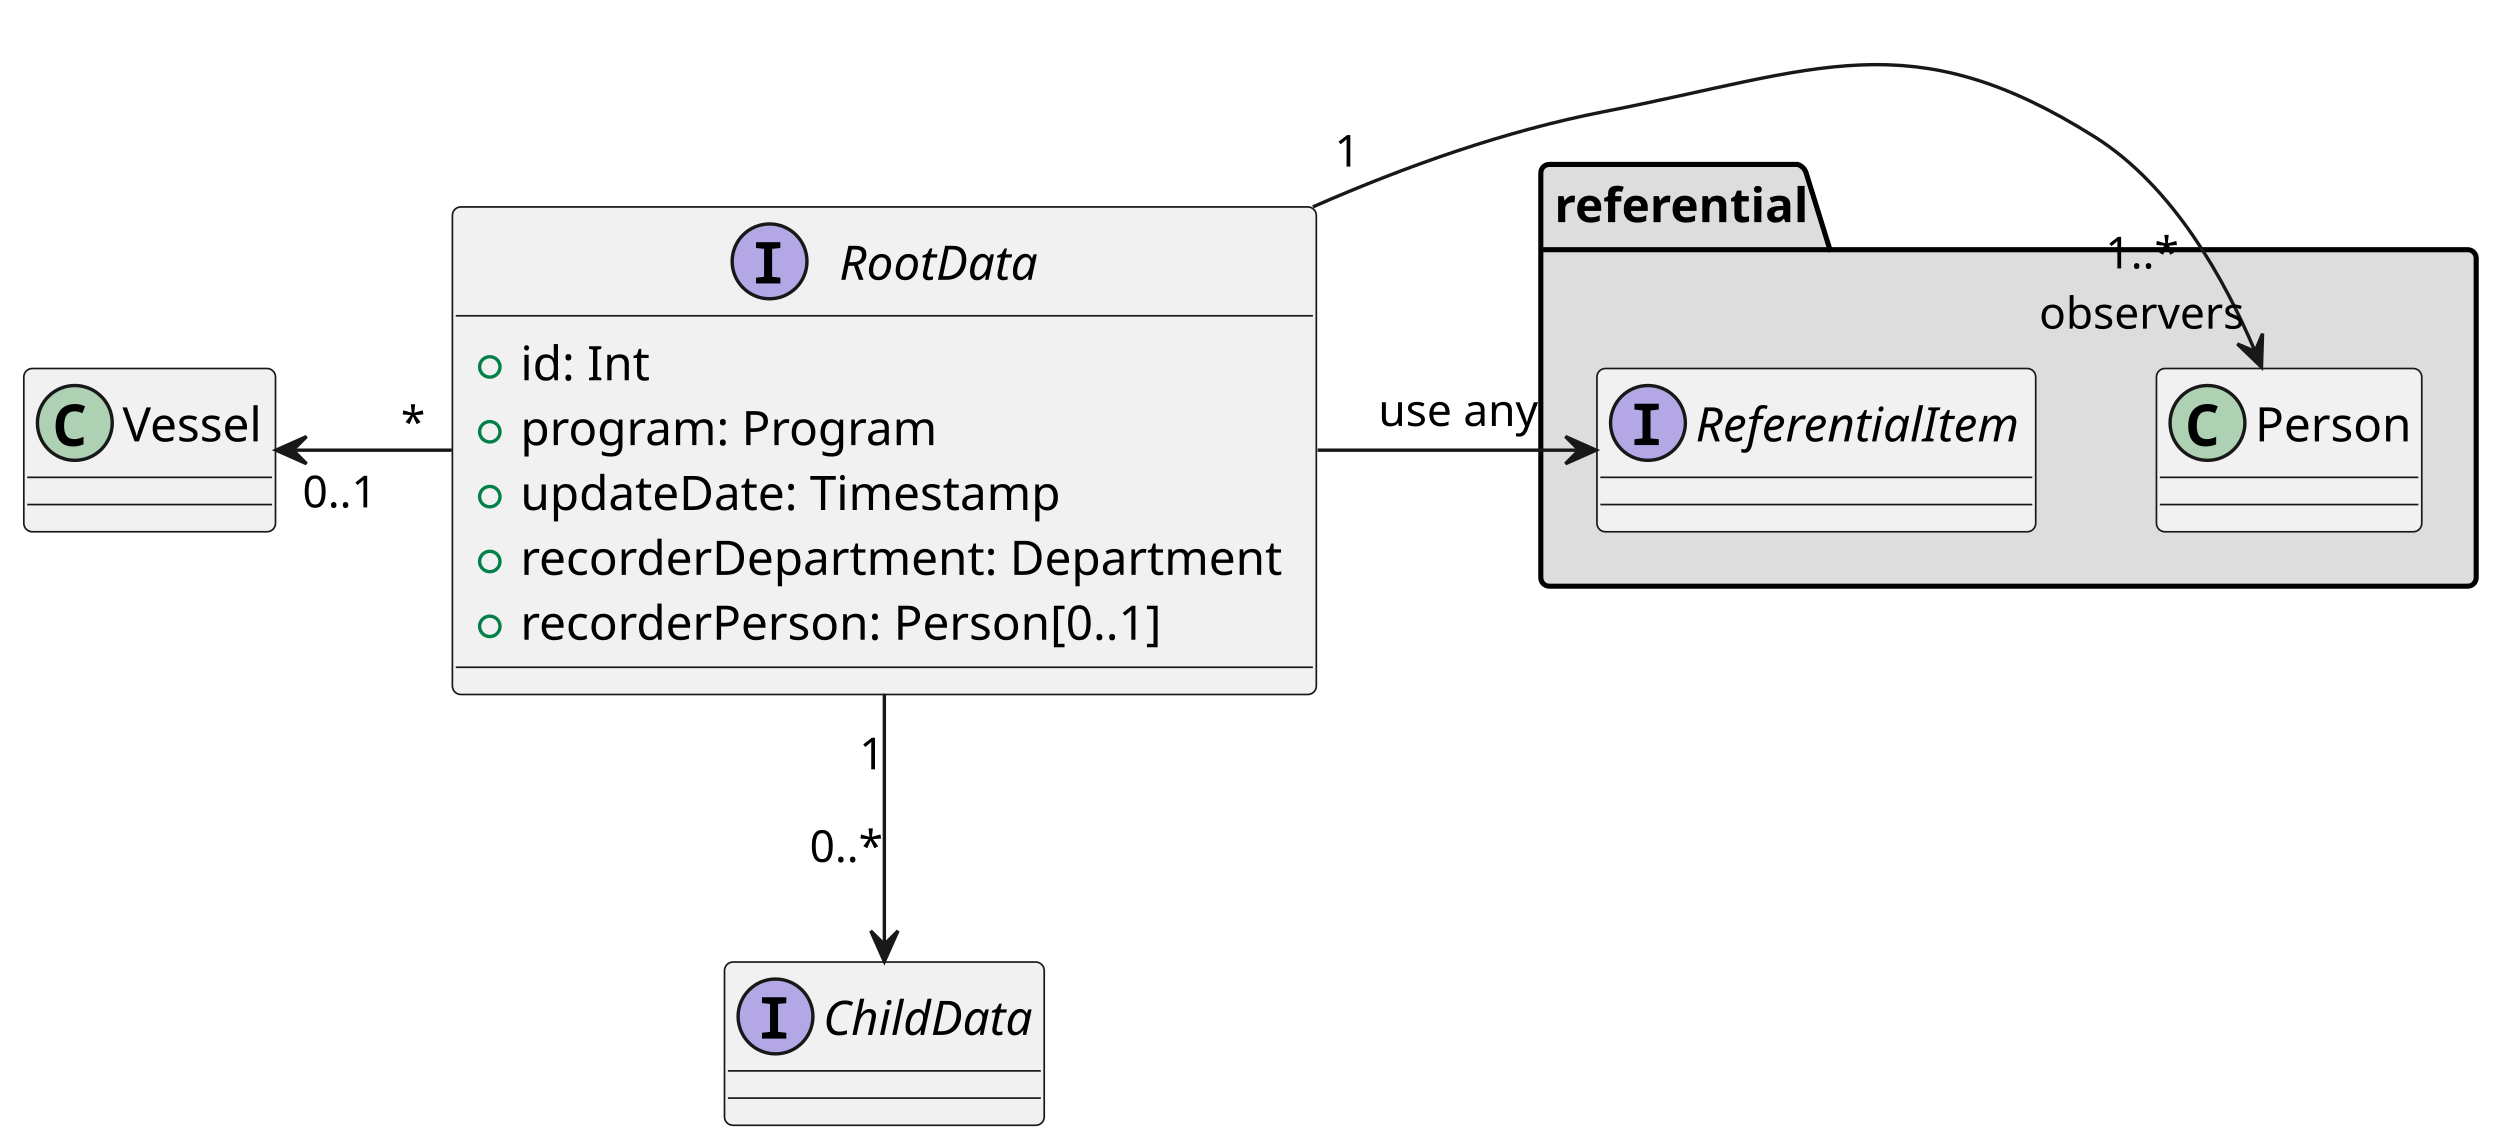
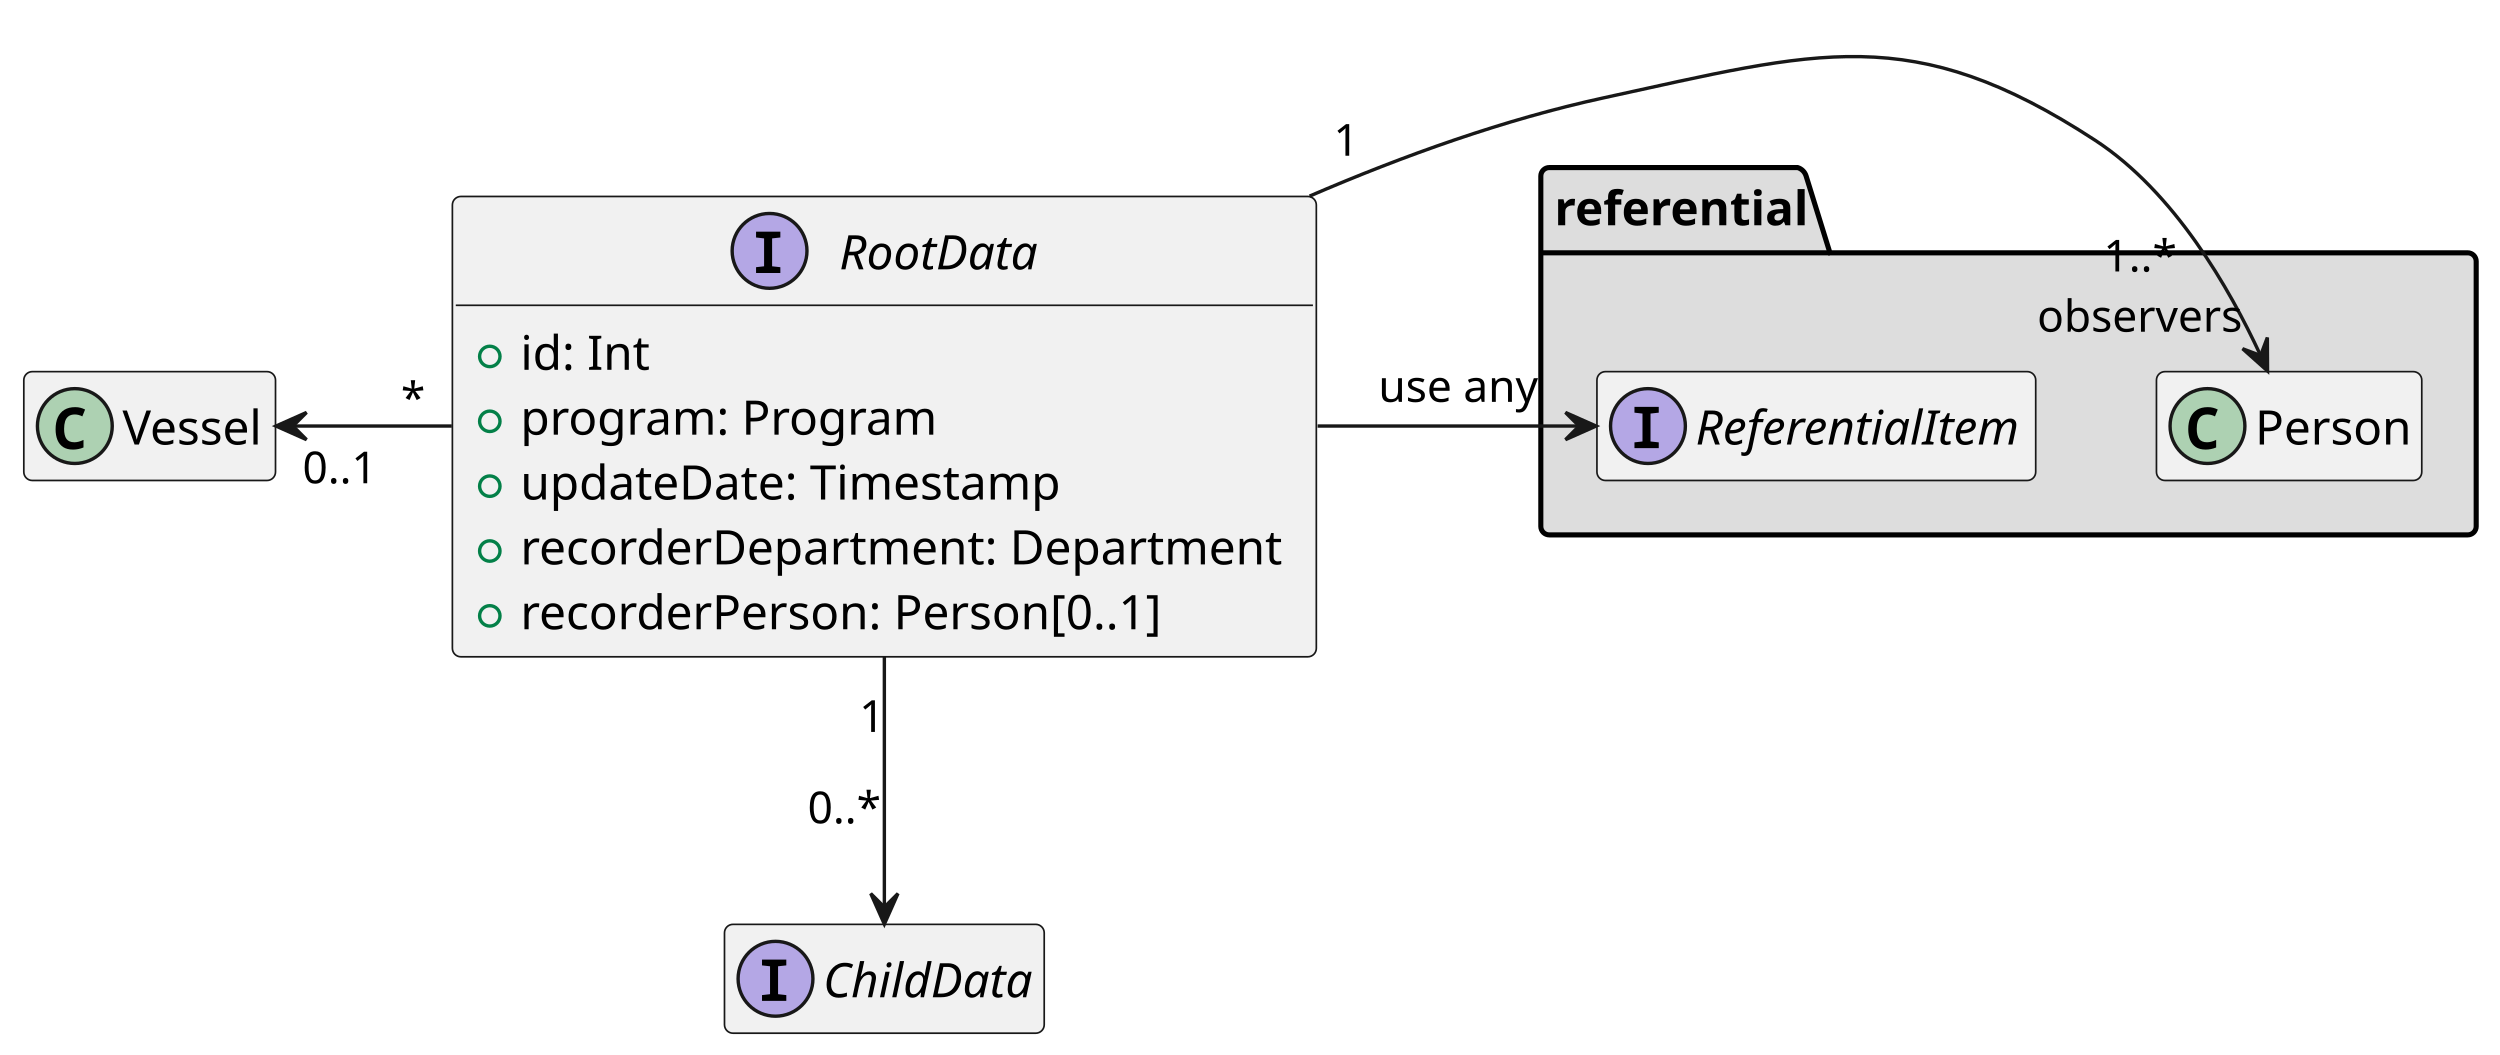
- <svg xmlns="http://www.w3.org/2000/svg" contentStyleType="text/css" height="337px" preserveAspectRatio="none" style="width:735px;height:337px;background:#FFFFFF;" version="1.1" viewBox="0 0 735 337" width="735px" zoomAndPan="magnify">
+ <svg xmlns="http://www.w3.org/2000/svg" contentStyleType="text/css" height="310px" preserveAspectRatio="none" style="width:735px;height:310px;background:#FFFFFF;" version="1.1" viewBox="0 0 735 310" width="735px" zoomAndPan="magnify">
  <defs />
  <g>
    <g id="cluster_referential">
-       <path d="M455.5,48.34 L528.5,48.34 A3.75,3.75 0 0 1 531,50.84 L538,73.408 L725.5,73.408 A2.5,2.5 0 0 1 728,75.908 L728,169.84 A2.5,2.5 0 0 1 725.5,172.34 L455.5,172.34 A2.5,2.5 0 0 1 453,169.84 L453,50.84 A2.5,2.5 0 0 1 455.5,48.34 " fill="#DDDDDD" style="stroke:#000000;stroke-width:1.5;" />
-       <line style="stroke:#000000;stroke-width:1.5;" x1="453" x2="538" y1="73.408" y2="73.408" />
-       <text fill="#000000" font-family="sans-serif" font-size="14" font-weight="bold" lengthAdjust="spacing" textLength="72" x="457" y="65.306">referential</text>
+       <path d="M455.5,49.26 L528.5,49.26 A3.75,3.75 0 0 1 531,51.76 L538,74.328 L725.5,74.328 A2.5,2.5 0 0 1 728,76.828 L728,154.76 A2.5,2.5 0 0 1 725.5,157.26 L455.5,157.26 A2.5,2.5 0 0 1 453,154.76 L453,51.76 A2.5,2.5 0 0 1 455.5,49.26 " fill="#DDDDDD" style="stroke:#000000;stroke-width:1.5;" />
+       <line style="stroke:#000000;stroke-width:1.5;" x1="453" x2="538" y1="74.328" y2="74.328" />
+       <text fill="#000000" font-family="sans-serif" font-size="14" font-weight="bold" lengthAdjust="spacing" textLength="72" x="457" y="66.226">referential</text>
    </g>
    <g id="elem_ReferentialItem">
-       <rect codeLine="17" fill="#F1F1F1" height="48" id="ReferentialItem" rx="2.5" ry="2.5" style="stroke:#181818;stroke-width:0.5;" width="129" x="469.5" y="108.34" />
-       <ellipse cx="484.5" cy="124.34" fill="#B4A7E5" rx="11" ry="11" style="stroke:#181818;stroke-width:1.0;" />
-       <path d="M480.531,130.84 L480.531,129.137 L482.891,128.871 L482.891,120.668 L480.531,120.403 L480.531,118.699 L487.672,118.699 L487.672,120.403 L485.25,120.668 L485.25,128.871 L487.672,129.137 L487.672,130.84 L480.531,130.84 Z " fill="#000000" />
-       <text fill="#000000" font-family="sans-serif" font-size="14" font-style="italic" lengthAdjust="spacing" textLength="97" x="498.5" y="129.772">ReferentialItem</text>
-       <line style="stroke:#181818;stroke-width:0.5;" x1="470.5" x2="597.5" y1="140.34" y2="140.34" />
-       <line style="stroke:#181818;stroke-width:0.5;" x1="470.5" x2="597.5" y1="148.34" y2="148.34" />
+       <rect codeLine="18" fill="#F1F1F1" height="32" id="ReferentialItem" rx="2.5" ry="2.5" style="stroke:#181818;stroke-width:0.5;" width="129" x="469.5" y="109.26" />
+       <ellipse cx="484.5" cy="125.26" fill="#B4A7E5" rx="11" ry="11" style="stroke:#181818;stroke-width:1.0;" />
+       <path d="M480.531,131.76 L480.531,130.057 L482.891,129.791 L482.891,121.588 L480.531,121.323 L480.531,119.619 L487.672,119.619 L487.672,121.323 L485.25,121.588 L485.25,129.791 L487.672,130.057 L487.672,131.76 L480.531,131.76 Z " fill="#000000" />
+       <text fill="#000000" font-family="sans-serif" font-size="14" font-style="italic" lengthAdjust="spacing" textLength="97" x="498.5" y="130.692">ReferentialItem</text>
    </g>
    <g id="elem_Person">
-       <rect fill="#F1F1F1" height="48" id="Person" rx="2.5" ry="2.5" style="stroke:#181818;stroke-width:0.5;" width="78" x="634" y="108.34" />
-       <ellipse cx="649" cy="124.34" fill="#ADD1B2" rx="11" ry="11" style="stroke:#181818;stroke-width:1.0;" />
-       <path d="M648.469,131.262 Q646.719,131.262 645.578,130.528 Q644.453,129.778 643.891,128.434 Q643.344,127.074 643.344,125.278 Q643.344,123.246 644,121.793 Q644.656,120.34 645.938,119.559 Q647.219,118.778 649.094,118.778 Q649.984,118.778 650.656,118.965 Q651.328,119.137 652.016,119.481 L651.203,121.496 Q650.578,121.184 650.031,121.059 Q649.5,120.934 649.016,120.934 Q647.844,120.934 647.141,121.465 Q646.438,121.996 646.141,122.949 Q645.844,123.903 645.844,125.168 Q645.844,127.184 646.562,128.153 Q647.281,129.106 648.875,129.106 Q649.469,129.106 650.094,128.949 Q650.719,128.793 651.547,128.418 L651.547,130.637 Q650.812,130.949 650.016,131.106 Q649.234,131.262 648.469,131.262 Z " fill="#000000" />
-       <text fill="#000000" font-family="sans-serif" font-size="14" lengthAdjust="spacing" textLength="46" x="663" y="129.772">Person</text>
-       <line style="stroke:#181818;stroke-width:0.5;" x1="635" x2="711" y1="140.34" y2="140.34" />
-       <line style="stroke:#181818;stroke-width:0.5;" x1="635" x2="711" y1="148.34" y2="148.34" />
+       <rect fill="#F1F1F1" height="32" id="Person" rx="2.5" ry="2.5" style="stroke:#181818;stroke-width:0.5;" width="78" x="634" y="109.26" />
+       <ellipse cx="649" cy="125.26" fill="#ADD1B2" rx="11" ry="11" style="stroke:#181818;stroke-width:1.0;" />
+       <path d="M648.469,132.182 Q646.719,132.182 645.578,131.447 Q644.453,130.697 643.891,129.354 Q643.344,127.994 643.344,126.198 Q643.344,124.166 644,122.713 Q644.656,121.26 645.938,120.479 Q647.219,119.698 649.094,119.698 Q649.984,119.698 650.656,119.885 Q651.328,120.057 652.016,120.401 L651.203,122.416 Q650.578,122.104 650.031,121.979 Q649.5,121.854 649.016,121.854 Q647.844,121.854 647.141,122.385 Q646.438,122.916 646.141,123.869 Q645.844,124.823 645.844,126.088 Q645.844,128.104 646.562,129.072 Q647.281,130.026 648.875,130.026 Q649.469,130.026 650.094,129.869 Q650.719,129.713 651.547,129.338 L651.547,131.557 Q650.812,131.869 650.016,132.026 Q649.234,132.182 648.469,132.182 Z " fill="#000000" />
+       <text fill="#000000" font-family="sans-serif" font-size="14" lengthAdjust="spacing" textLength="46" x="663" y="130.692">Person</text>
    </g>
    <g id="elem_RootData">
-       <rect codeLine="2" fill="#F1F1F1" height="143.34" id="RootData" rx="2.5" ry="2.5" style="stroke:#181818;stroke-width:0.5;" width="254" x="133" y="60.84" />
-       <ellipse cx="226.25" cy="76.84" fill="#B4A7E5" rx="11" ry="11" style="stroke:#181818;stroke-width:1.0;" />
-       <path d="M222.281,83.34 L222.281,81.637 L224.641,81.371 L224.641,73.168 L222.281,72.903 L222.281,71.199 L229.422,71.199 L229.422,72.903 L227,73.168 L227,81.371 L229.422,81.637 L229.422,83.34 L222.281,83.34 Z " fill="#000000" />
-       <text fill="#000000" font-family="sans-serif" font-size="14" font-style="italic" lengthAdjust="spacing" textLength="59" x="246.75" y="82.272">RootData</text>
-       <line style="stroke:#181818;stroke-width:0.5;" x1="134" x2="386" y1="92.84" y2="92.84" />
-       <ellipse cx="144" cy="107.874" fill="none" rx="3" ry="3" style="stroke:#038048;stroke-width:1.0;" />
-       <text fill="#000000" font-family="sans-serif" font-size="14" lengthAdjust="spacing" textLength="40" x="153" y="111.806">id: Int</text>
-       <ellipse cx="144" cy="126.942" fill="none" rx="3" ry="3" style="stroke:#038048;stroke-width:1.0;" />
-       <text fill="#000000" font-family="sans-serif" font-size="14" lengthAdjust="spacing" textLength="125" x="153" y="130.874">program: Program</text>
-       <ellipse cx="144" cy="146.01" fill="none" rx="3" ry="3" style="stroke:#038048;stroke-width:1.0;" />
-       <text fill="#000000" font-family="sans-serif" font-size="14" lengthAdjust="spacing" textLength="162" x="153" y="149.942">updateDate: Timestamp</text>
-       <ellipse cx="144" cy="165.078" fill="none" rx="3" ry="3" style="stroke:#038048;stroke-width:1.0;" />
-       <text fill="#000000" font-family="sans-serif" font-size="14" lengthAdjust="spacing" textLength="228" x="153" y="169.01">recorderDepartment: Department</text>
-       <ellipse cx="144" cy="184.146" fill="none" rx="3" ry="3" style="stroke:#038048;stroke-width:1.0;" />
-       <text fill="#000000" font-family="sans-serif" font-size="14" lengthAdjust="spacing" textLength="192" x="153" y="188.078">recorderPerson: Person[0..1]</text>
-       <line style="stroke:#181818;stroke-width:0.5;" x1="134" x2="386" y1="196.18" y2="196.18" />
+       <rect codeLine="3" fill="#F1F1F1" height="135.34" id="RootData" rx="2.5" ry="2.5" style="stroke:#181818;stroke-width:0.5;" width="254" x="133" y="57.76" />
+       <ellipse cx="226.25" cy="73.76" fill="#B4A7E5" rx="11" ry="11" style="stroke:#181818;stroke-width:1.0;" />
+       <path d="M222.281,80.26 L222.281,78.557 L224.641,78.291 L224.641,70.088 L222.281,69.823 L222.281,68.119 L229.422,68.119 L229.422,69.823 L227,70.088 L227,78.291 L229.422,78.557 L229.422,80.26 L222.281,80.26 Z " fill="#000000" />
+       <text fill="#000000" font-family="sans-serif" font-size="14" font-style="italic" lengthAdjust="spacing" textLength="59" x="246.75" y="79.192">RootData</text>
+       <line style="stroke:#181818;stroke-width:0.5;" x1="134" x2="386" y1="89.76" y2="89.76" />
+       <ellipse cx="144" cy="104.794" fill="none" rx="3" ry="3" style="stroke:#038048;stroke-width:1.0;" />
+       <text fill="#000000" font-family="sans-serif" font-size="14" lengthAdjust="spacing" textLength="40" x="153" y="108.726">id: Int</text>
+       <ellipse cx="144" cy="123.862" fill="none" rx="3" ry="3" style="stroke:#038048;stroke-width:1.0;" />
+       <text fill="#000000" font-family="sans-serif" font-size="14" lengthAdjust="spacing" textLength="125" x="153" y="127.794">program: Program</text>
+       <ellipse cx="144" cy="142.93" fill="none" rx="3" ry="3" style="stroke:#038048;stroke-width:1.0;" />
+       <text fill="#000000" font-family="sans-serif" font-size="14" lengthAdjust="spacing" textLength="162" x="153" y="146.862">updateDate: Timestamp</text>
+       <ellipse cx="144" cy="161.998" fill="none" rx="3" ry="3" style="stroke:#038048;stroke-width:1.0;" />
+       <text fill="#000000" font-family="sans-serif" font-size="14" lengthAdjust="spacing" textLength="228" x="153" y="165.93">recorderDepartment: Department</text>
+       <ellipse cx="144" cy="181.066" fill="none" rx="3" ry="3" style="stroke:#038048;stroke-width:1.0;" />
+       <text fill="#000000" font-family="sans-serif" font-size="14" lengthAdjust="spacing" textLength="192" x="153" y="184.998">recorderPerson: Person[0..1]</text>
    </g>
    <g id="elem_ChildData">
-       <rect codeLine="10" fill="#F1F1F1" height="48" id="ChildData" rx="2.5" ry="2.5" style="stroke:#181818;stroke-width:0.5;" width="94" x="213" y="282.84" />
-       <ellipse cx="228" cy="298.84" fill="#B4A7E5" rx="11" ry="11" style="stroke:#181818;stroke-width:1.0;" />
-       <path d="M224.031,305.34 L224.031,303.637 L226.391,303.371 L226.391,295.168 L224.031,294.902 L224.031,293.199 L231.172,293.199 L231.172,294.902 L228.75,295.168 L228.75,303.371 L231.172,303.637 L231.172,305.34 L224.031,305.34 Z " fill="#000000" />
-       <text fill="#000000" font-family="sans-serif" font-size="14" font-style="italic" lengthAdjust="spacing" textLength="62" x="242" y="304.272">ChildData</text>
-       <line style="stroke:#181818;stroke-width:0.5;" x1="214" x2="306" y1="314.84" y2="314.84" />
-       <line style="stroke:#181818;stroke-width:0.5;" x1="214" x2="306" y1="322.84" y2="322.84" />
+       <rect codeLine="11" fill="#F1F1F1" height="32" id="ChildData" rx="2.5" ry="2.5" style="stroke:#181818;stroke-width:0.5;" width="94" x="213" y="271.76" />
+       <ellipse cx="228" cy="287.76" fill="#B4A7E5" rx="11" ry="11" style="stroke:#181818;stroke-width:1.0;" />
+       <path d="M224.031,294.26 L224.031,292.557 L226.391,292.291 L226.391,284.088 L224.031,283.822 L224.031,282.119 L231.172,282.119 L231.172,283.822 L228.75,284.088 L228.75,292.291 L231.172,292.557 L231.172,294.26 L224.031,294.26 Z " fill="#000000" />
+       <text fill="#000000" font-family="sans-serif" font-size="14" font-style="italic" lengthAdjust="spacing" textLength="62" x="242" y="293.192">ChildData</text>
    </g>
    <g id="elem_Vessel">
-       <rect fill="#F1F1F1" height="48" id="Vessel" rx="2.5" ry="2.5" style="stroke:#181818;stroke-width:0.5;" width="74" x="7" y="108.34" />
-       <ellipse cx="22" cy="124.34" fill="#ADD1B2" rx="11" ry="11" style="stroke:#181818;stroke-width:1.0;" />
-       <path d="M21.469,131.262 Q19.719,131.262 18.578,130.528 Q17.453,129.778 16.891,128.434 Q16.344,127.074 16.344,125.278 Q16.344,123.246 17,121.793 Q17.656,120.34 18.938,119.559 Q20.219,118.778 22.094,118.778 Q22.984,118.778 23.656,118.965 Q24.328,119.137 25.016,119.481 L24.203,121.496 Q23.578,121.184 23.031,121.059 Q22.5,120.934 22.016,120.934 Q20.844,120.934 20.141,121.465 Q19.438,121.996 19.141,122.949 Q18.844,123.903 18.844,125.168 Q18.844,127.184 19.562,128.153 Q20.281,129.106 21.875,129.106 Q22.469,129.106 23.094,128.949 Q23.719,128.793 24.547,128.418 L24.547,130.637 Q23.812,130.949 23.016,131.106 Q22.234,131.262 21.469,131.262 Z " fill="#000000" />
-       <text fill="#000000" font-family="sans-serif" font-size="14" lengthAdjust="spacing" textLength="42" x="36" y="129.772">Vessel</text>
-       <line style="stroke:#181818;stroke-width:0.5;" x1="8" x2="80" y1="140.34" y2="140.34" />
-       <line style="stroke:#181818;stroke-width:0.5;" x1="8" x2="80" y1="148.34" y2="148.34" />
+       <rect fill="#F1F1F1" height="32" id="Vessel" rx="2.5" ry="2.5" style="stroke:#181818;stroke-width:0.5;" width="74" x="7" y="109.26" />
+       <ellipse cx="22" cy="125.26" fill="#ADD1B2" rx="11" ry="11" style="stroke:#181818;stroke-width:1.0;" />
+       <path d="M21.469,132.182 Q19.719,132.182 18.578,131.447 Q17.453,130.697 16.891,129.354 Q16.344,127.994 16.344,126.198 Q16.344,124.166 17,122.713 Q17.656,121.26 18.938,120.479 Q20.219,119.698 22.094,119.698 Q22.984,119.698 23.656,119.885 Q24.328,120.057 25.016,120.401 L24.203,122.416 Q23.578,122.104 23.031,121.979 Q22.5,121.854 22.016,121.854 Q20.844,121.854 20.141,122.385 Q19.438,122.916 19.141,123.869 Q18.844,124.823 18.844,126.088 Q18.844,128.104 19.562,129.072 Q20.281,130.026 21.875,130.026 Q22.469,130.026 23.094,129.869 Q23.719,129.713 24.547,129.338 L24.547,131.557 Q23.812,131.869 23.016,132.026 Q22.234,132.182 21.469,132.182 Z " fill="#000000" />
+       <text fill="#000000" font-family="sans-serif" font-size="14" lengthAdjust="spacing" textLength="42" x="36" y="130.692">Vessel</text>
    </g>
    <g id="link_Vessel_RootData">
-       <path codeLine="13" d="M86.48,132.34 C100.21,132.34 116.21,132.34 132.83,132.34 " fill="none" id="Vessel-backto-RootData" style="stroke:#181818;stroke-width:1.0;" />
-       <polygon fill="#181818" points="81.13,132.34,90.13,136.34,86.13,132.34,90.13,128.34,81.13,132.34" style="stroke:#181818;stroke-width:1.0;" />
-       <text fill="#000000" font-family="sans-serif" font-size="13" lengthAdjust="spacing" textLength="15" x="99.5" y="125.237">     </text>
-       <text fill="#000000" font-family="sans-serif" font-size="13" lengthAdjust="spacing" textLength="20" x="88.936" y="149.17">0..1</text>
-       <text fill="#000000" font-family="sans-serif" font-size="13" lengthAdjust="spacing" textLength="3" x="97.436" y="166.876"> </text>
-       <text fill="#000000" font-family="sans-serif" font-size="13" lengthAdjust="spacing" textLength="7" x="117.867" y="128.73">*</text>
+       <path codeLine="14" d="M86.48,125.26 C100.21,125.26 116.21,125.26 132.83,125.26 " fill="none" id="Vessel-backto-RootData" style="stroke:#181818;stroke-width:1.0;" />
+       <polygon fill="#181818" points="81.13,125.26,90.13,129.26,86.13,125.26,90.13,121.26,81.13,125.26" style="stroke:#181818;stroke-width:1.0;" />
+       <text fill="#000000" font-family="sans-serif" font-size="13" lengthAdjust="spacing" textLength="15" x="99.5" y="118.157">     </text>
+       <text fill="#000000" font-family="sans-serif" font-size="13" lengthAdjust="spacing" textLength="20" x="88.936" y="142.09">0..1</text>
+       <text fill="#000000" font-family="sans-serif" font-size="13" lengthAdjust="spacing" textLength="3" x="97.436" y="159.796"> </text>
+       <text fill="#000000" font-family="sans-serif" font-size="13" lengthAdjust="spacing" textLength="7" x="117.867" y="121.65">*</text>
    </g>
    <g id="link_RootData_ChildData">
-       <path codeLine="14" d="M260,204 C260,229.79 260,257.51 260,277.51 " fill="none" id="RootData-to-ChildData" style="stroke:#181818;stroke-width:1.0;" />
-       <polygon fill="#181818" points="260,282.68,264,273.68,260,277.68,256,273.68,260,282.68" style="stroke:#181818;stroke-width:1.0;" />
-       <text fill="#000000" font-family="sans-serif" font-size="13" lengthAdjust="spacing" textLength="15" x="261" y="248.737">     </text>
-       <text fill="#000000" font-family="sans-serif" font-size="13" lengthAdjust="spacing" textLength="7" x="252.639" y="226.182">1</text>
-       <text fill="#000000" font-family="sans-serif" font-size="13" lengthAdjust="spacing" textLength="20" x="238.031" y="253.416">0..*</text>
-       <text fill="#000000" font-family="sans-serif" font-size="13" lengthAdjust="spacing" textLength="3" x="246.531" y="271.122"> </text>
+       <path codeLine="15" d="M260,192.93 C260,219.31 260,247.71 260,266.27 " fill="none" id="RootData-to-ChildData" style="stroke:#181818;stroke-width:1.0;" />
+       <polygon fill="#181818" points="260,271.7,264,262.7,260,266.7,256,262.7,260,271.7" style="stroke:#181818;stroke-width:1.0;" />
+       <text fill="#000000" font-family="sans-serif" font-size="13" lengthAdjust="spacing" textLength="15" x="261" y="237.657">     </text>
+       <text fill="#000000" font-family="sans-serif" font-size="13" lengthAdjust="spacing" textLength="7" x="252.617" y="215.178">1</text>
+       <text fill="#000000" font-family="sans-serif" font-size="13" lengthAdjust="spacing" textLength="20" x="237.438" y="242.05">0..*</text>
+       <text fill="#000000" font-family="sans-serif" font-size="13" lengthAdjust="spacing" textLength="3" x="245.938" y="259.756"> </text>
    </g>
    <g id="link_RootData_Person">
-       <path codeLine="20" d="M385.99,60.82 C413.34,48.82 442.72,38.45 471.5,32.84 C534.62,20.53 561.63,6 616,40.34 C638.89,54.8 654.07,82.13 662.97,103.26 " fill="none" id="RootData-to-Person" style="stroke:#181818;stroke-width:1.0;" />
-       <polygon fill="#181818" points="664.88,107.94,665.189,98.096,662.994,103.309,657.78,101.114,664.88,107.94" style="stroke:#181818;stroke-width:1.0;" />
-       <text fill="#000000" font-family="sans-serif" font-size="13" lengthAdjust="spacing" textLength="75" x="472.5" y="26.737">                         </text>
-       <text fill="#000000" font-family="sans-serif" font-size="13" lengthAdjust="spacing" textLength="7" x="392.387" y="48.985">1</text>
-       <text fill="#000000" font-family="sans-serif" font-size="13" lengthAdjust="spacing" textLength="20" x="619.007" y="78.918">1..*</text>
-       <text fill="#000000" font-family="sans-serif" font-size="13" lengthAdjust="spacing" textLength="59" x="599.507" y="96.624">observers</text>
+       <path codeLine="21" d="M385.01,57.66 C412.74,45.7 442.51,35.06 471.5,28.76 C534.49,15.07 562.04,6 616,41.26 C639.26,56.46 655.48,84.79 664.52,104.32 " fill="none" id="RootData-to-Person" style="stroke:#181818;stroke-width:1.0;" />
+       <polygon fill="#181818" points="666.66,109.08,666.603,99.231,664.603,104.523,659.311,102.523,666.66,109.08" style="stroke:#181818;stroke-width:1.0;" />
+       <text fill="#000000" font-family="sans-serif" font-size="13" lengthAdjust="spacing" textLength="75" x="472.5" y="23.657">                         </text>
+       <text fill="#000000" font-family="sans-serif" font-size="13" lengthAdjust="spacing" textLength="7" x="392.06" y="45.779">1</text>
+       <text fill="#000000" font-family="sans-serif" font-size="13" lengthAdjust="spacing" textLength="20" x="618.424" y="79.818">1..*</text>
+       <text fill="#000000" font-family="sans-serif" font-size="13" lengthAdjust="spacing" textLength="59" x="598.924" y="97.524">observers</text>
    </g>
    <g id="link_RootData_ReferentialItem">
-       <path codeLine="21" d="M387.37,132.34 C413.75,132.34 440.6,132.34 464,132.34 " fill="none" id="RootData-to-ReferentialItem" style="stroke:#181818;stroke-width:1.0;" />
-       <polygon fill="#181818" points="469.24,132.34,460.24,128.34,464.24,132.34,460.24,136.34,469.24,132.34" style="stroke:#181818;stroke-width:1.0;" />
-       <text fill="#000000" font-family="sans-serif" font-size="13" lengthAdjust="spacing" textLength="46" x="405.25" y="125.237">use any</text>
+       <path codeLine="22" d="M387.37,125.26 C413.75,125.26 440.6,125.26 464,125.26 " fill="none" id="RootData-to-ReferentialItem" style="stroke:#181818;stroke-width:1.0;" />
+       <polygon fill="#181818" points="469.24,125.26,460.24,121.26,464.24,125.26,460.24,129.26,469.24,125.26" style="stroke:#181818;stroke-width:1.0;" />
+       <text fill="#000000" font-family="sans-serif" font-size="13" lengthAdjust="spacing" textLength="46" x="405.25" y="118.157">use any</text>
    </g>
  </g>
</svg>
